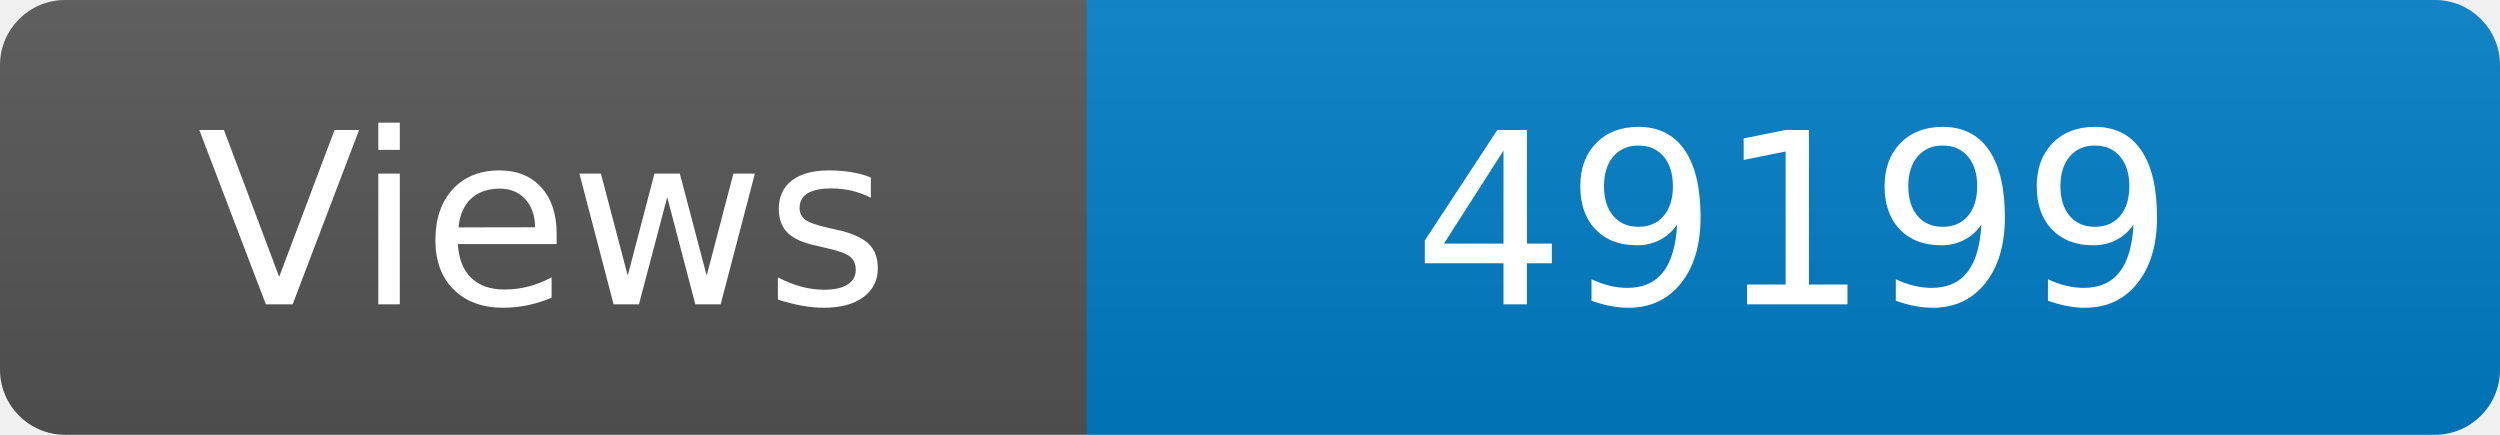
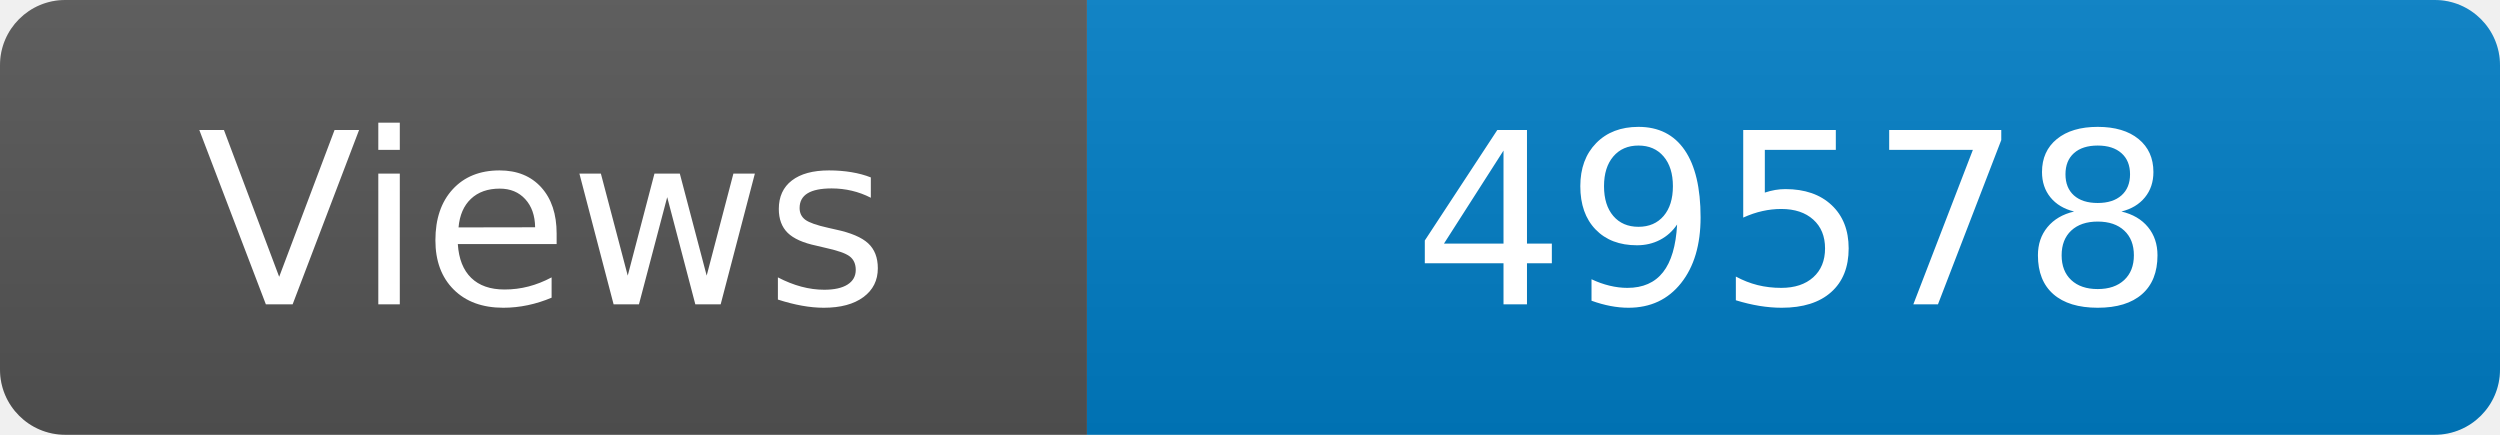
<svg xmlns="http://www.w3.org/2000/svg" width="115" height="20" role="img" aria-label="Maintained?: yes">
  <linearGradient id="s" x2="0" y2="100%">
    <stop offset="0" stop-color="#bbb" stop-opacity=".1" />
    <stop offset="1" stop-opacity=".1" />
  </linearGradient>
  <clipPath id="r">
    <rect width="115" height="20" rx="3" fill="#fff" />
  </clipPath>
  <g clip-path="url(#r)">
    <rect width="50" height="20" fill="#555" />
    <rect x="50" width="160" height="20" fill="#007ec6" />
    <rect width="115" height="20" fill="url(#s)" />
  </g>
  <g fill="#fff" text-anchor="middle" font-family="Verdana,Geneva,DejaVu Sans,sans-serif" font-size="110">
    <text x="250" y="140" transform="scale(.1)" fill="#fff">Views</text>
-     <text x="825" y="140" transform="scale(.1)" fill="#fff">49199</text>
+     <text x="825" y="140" transform="scale(.1)" fill="#fff">49578</text>
  </g>
</svg>
